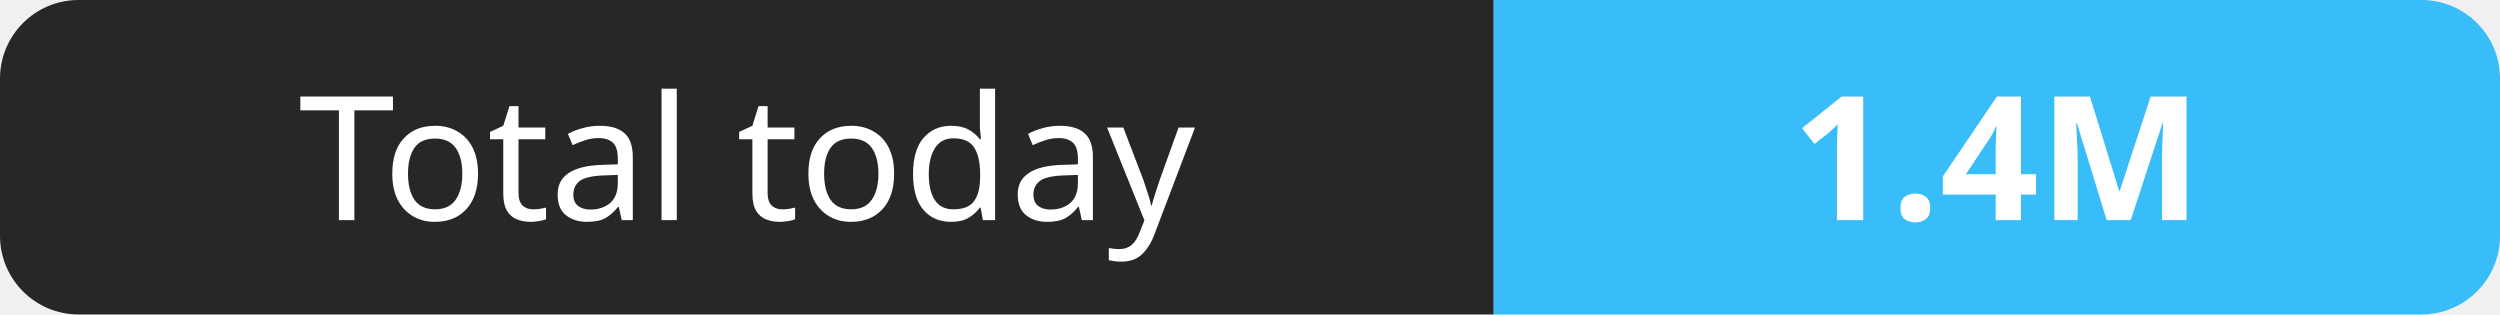
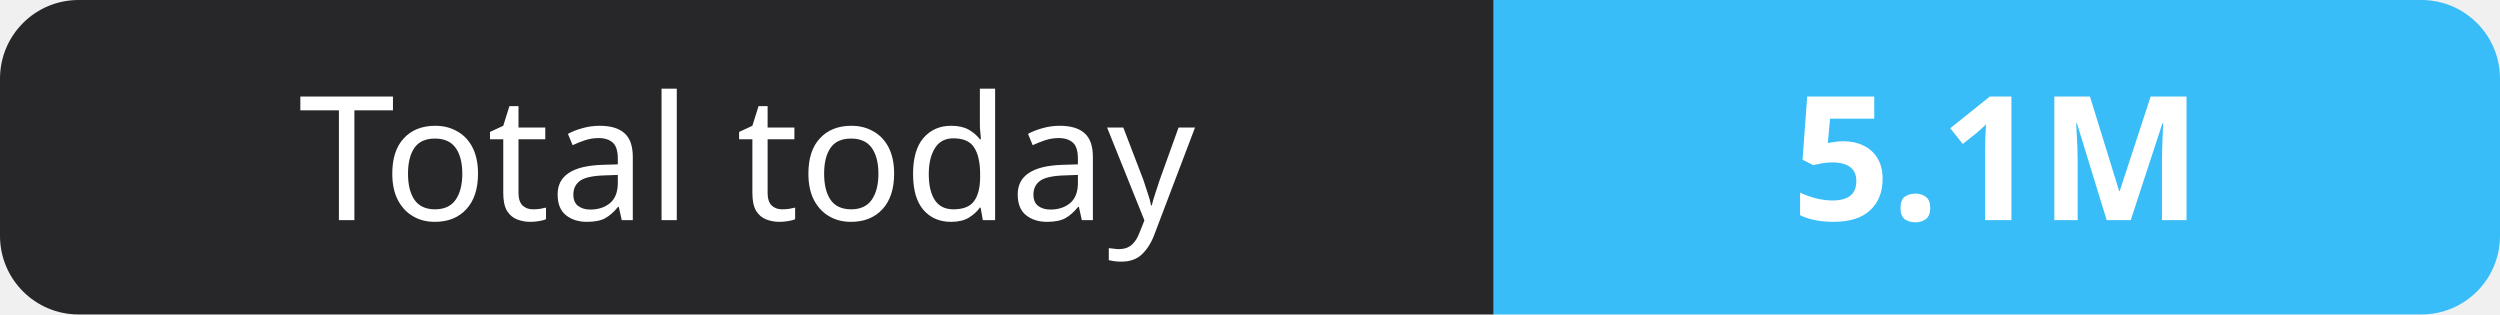
- <svg xmlns="http://www.w3.org/2000/svg" width="159" height="20" role="img" aria-label="Total today: 1.4M">
+ <svg xmlns="http://www.w3.org/2000/svg" width="159" height="20" role="img" aria-label="Total today: 5.1M">
  <clipPath id="r">
    <rect width="159" height="20" rx="5" fill="#fff" />
  </clipPath>
  <g clip-path="url(#r)">
    <rect width="95" height="20" fill="#27272a" />
    <rect x="95" width="64" height="20" fill="#38bdf8" />
  </g>
  <g fill="#fff" text-anchor="middle" font-family="Verdana,Geneva,sans-serif" font-size="11">
    <text x="47.5" y="14">Total today</text>
-     <text x="127.0" y="14" font-weight="700">1.4M</text>
+     <text x="127.0" y="14" font-weight="700">5.1M</text>
  </g>
</svg>
